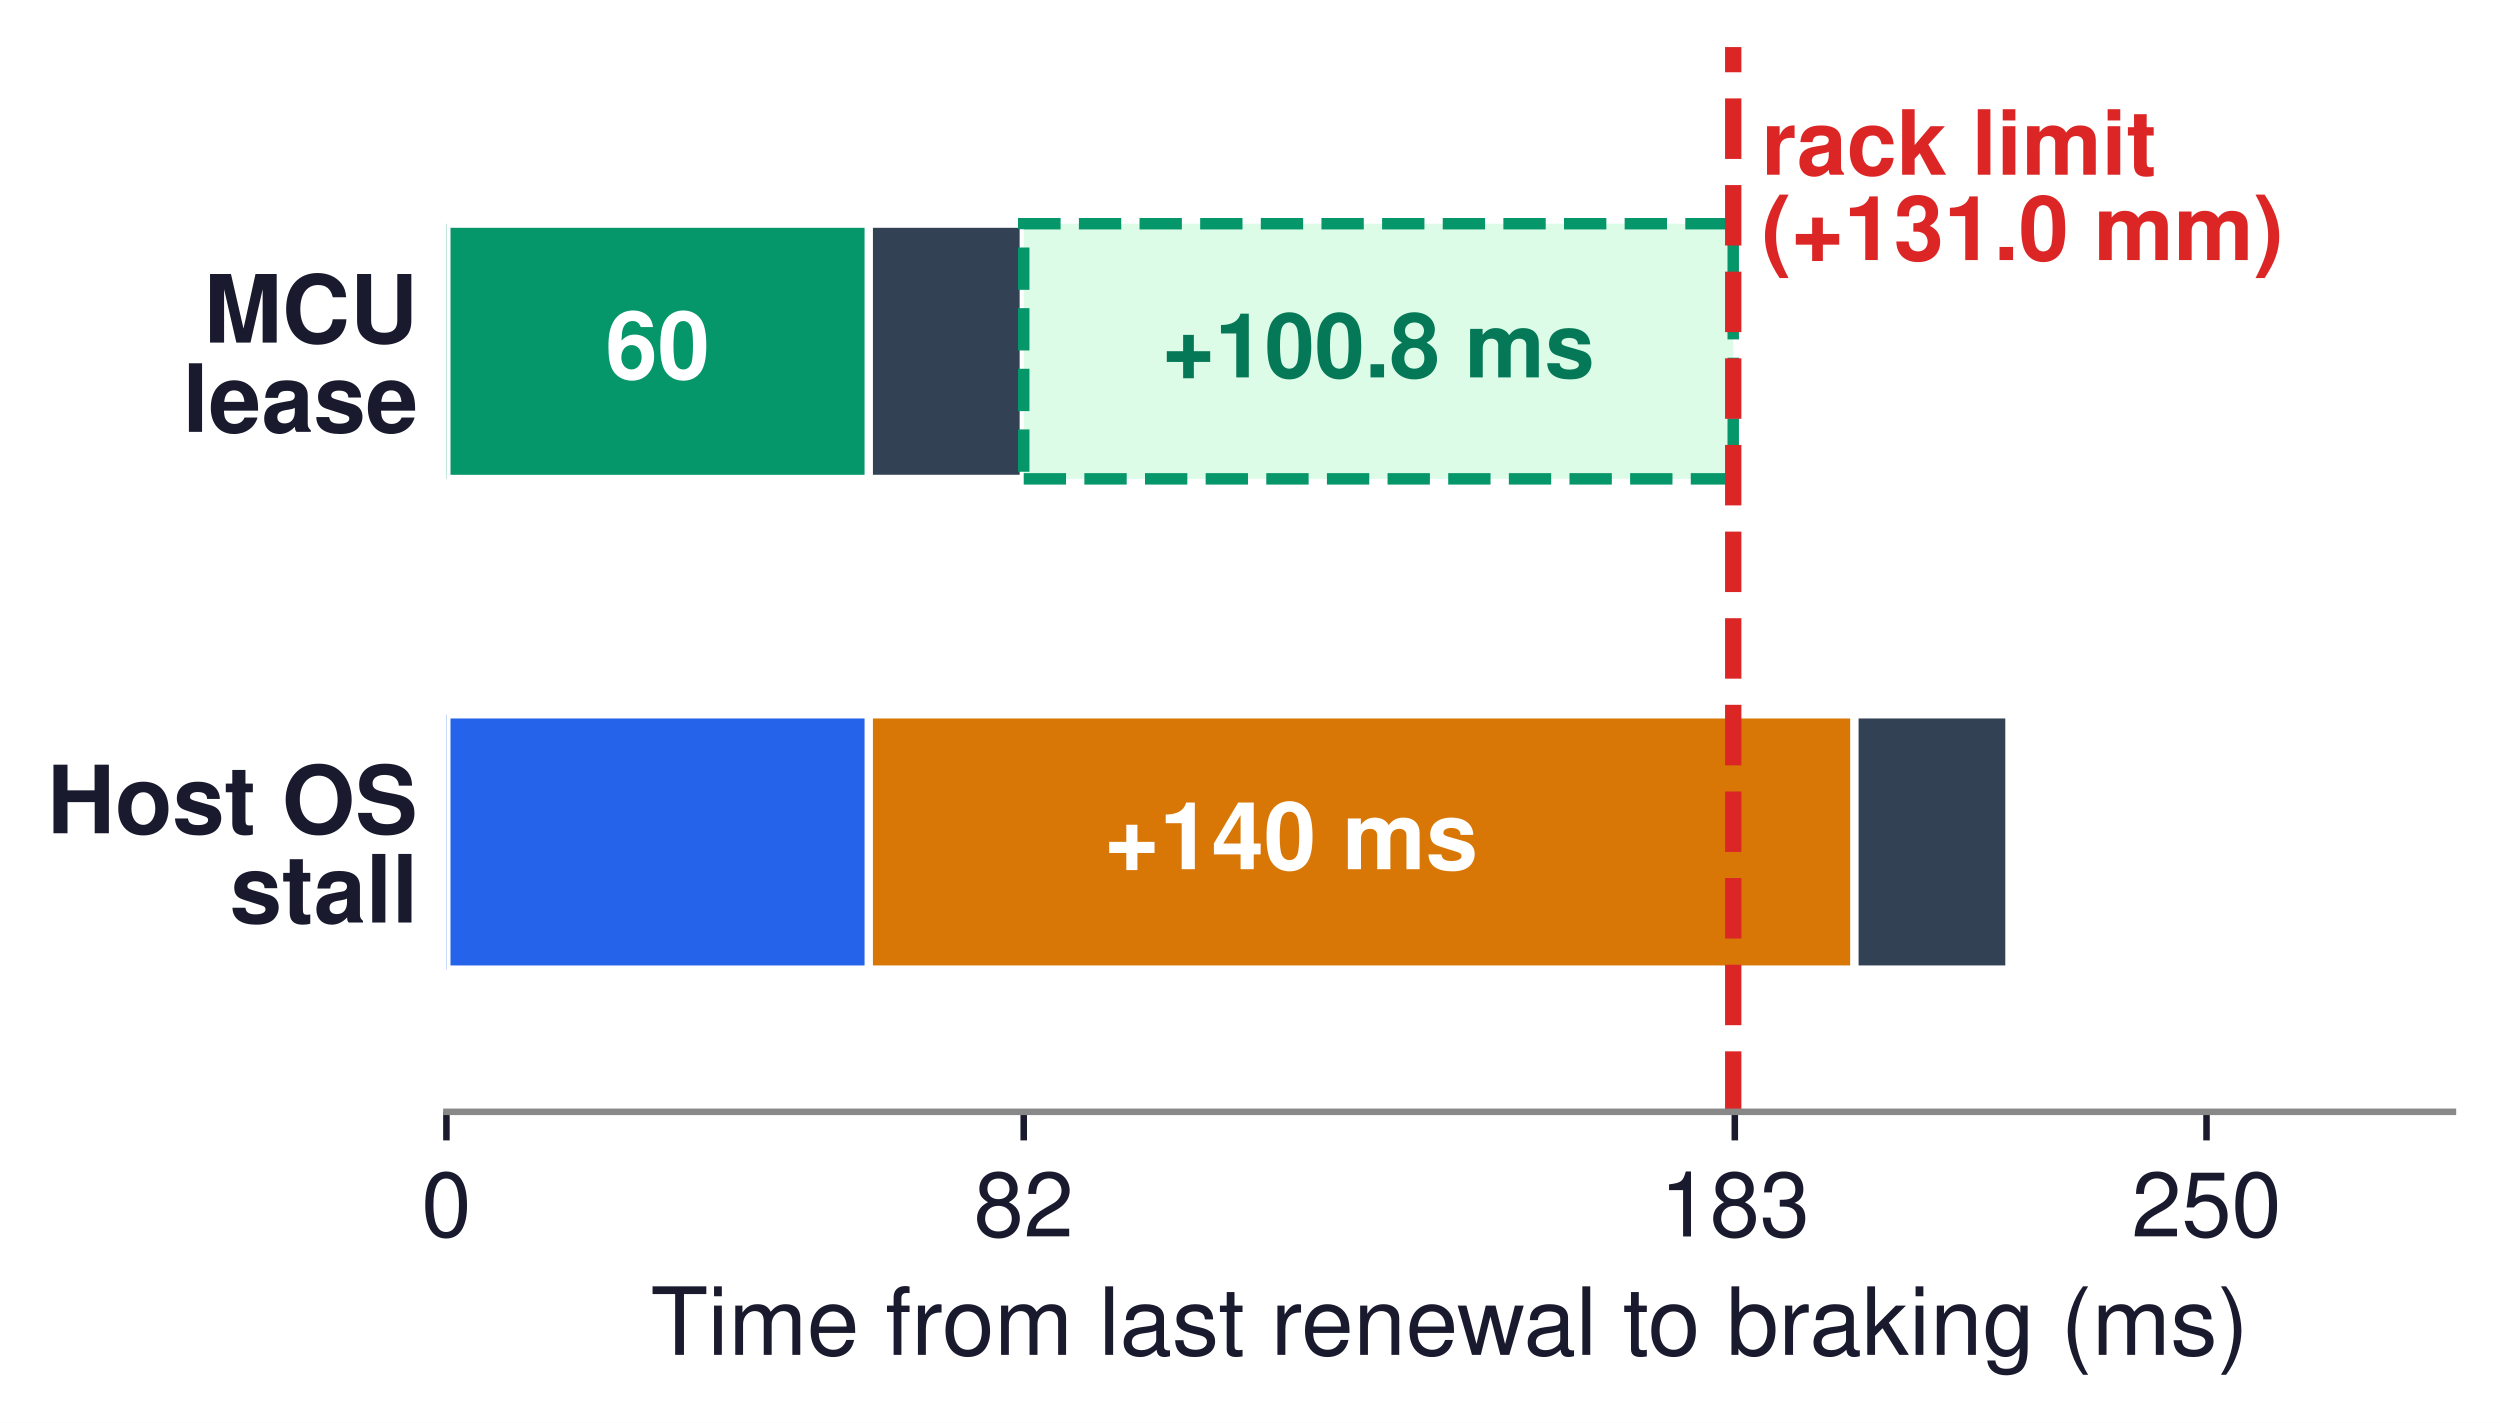
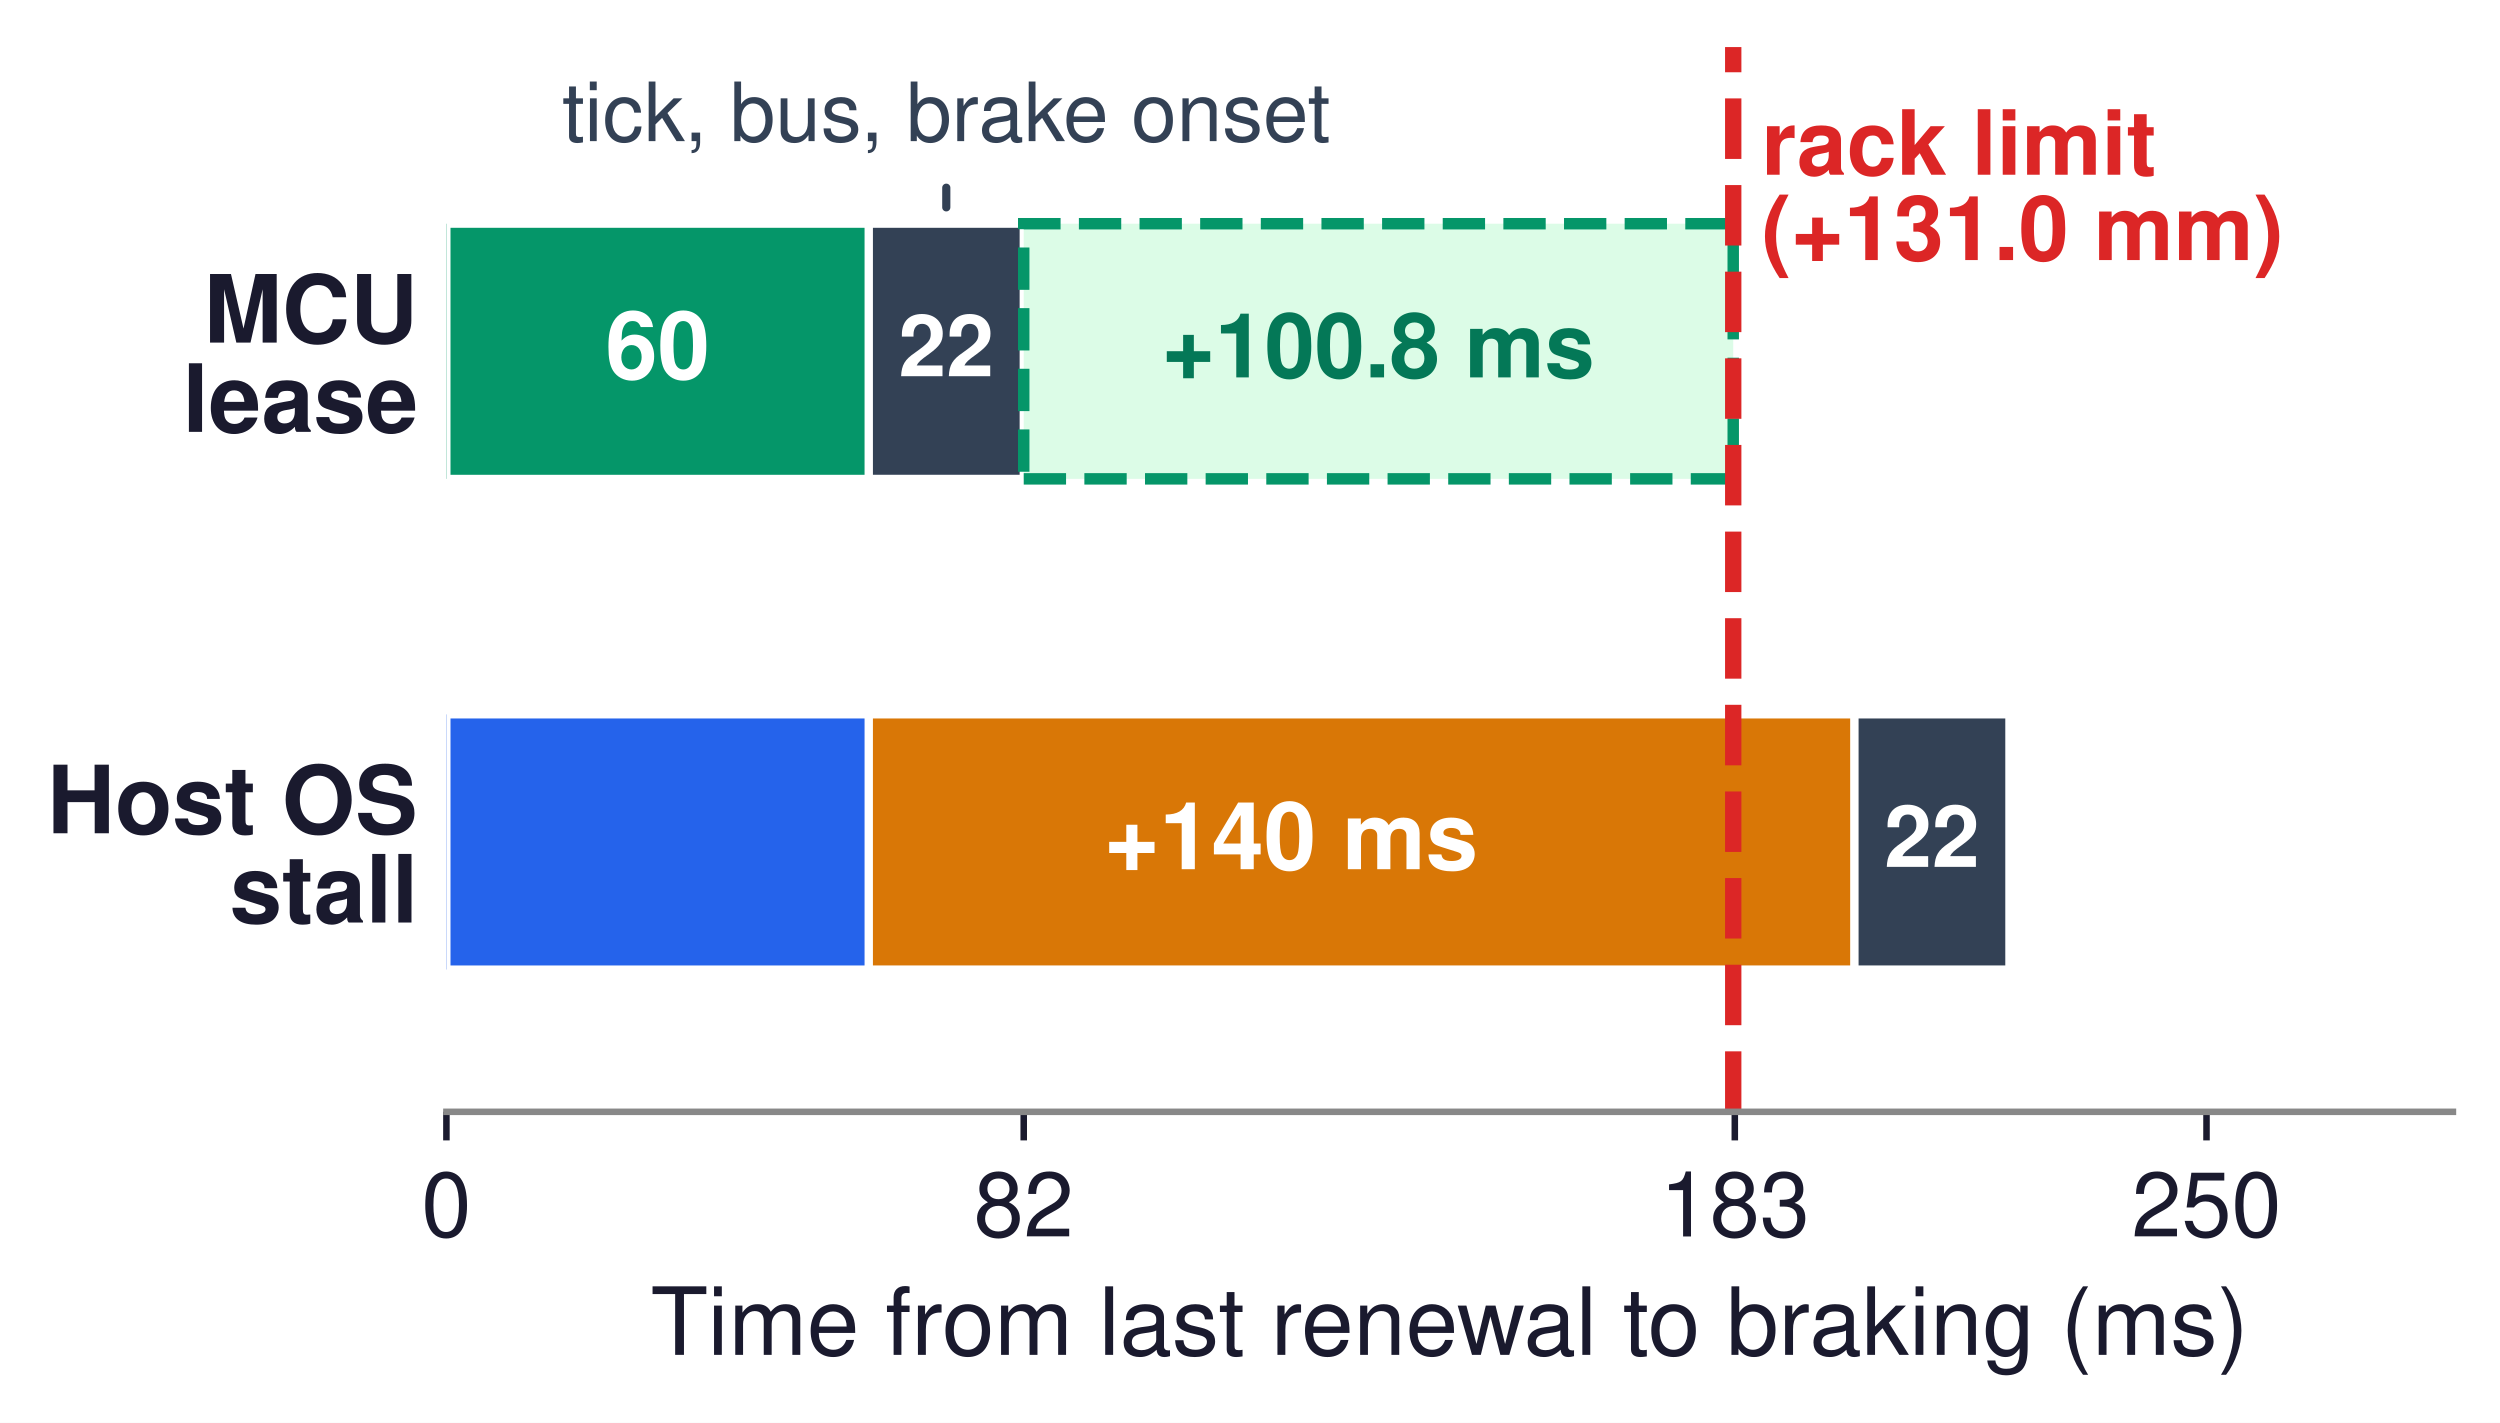
<svg xmlns="http://www.w3.org/2000/svg" xmlns:xlink="http://www.w3.org/1999/xlink" width="305.904pt" height="174.093pt" viewBox="0 0 305.904 174.093" version="1.1">
  <defs>
    <style type="text/css">*{stroke-linejoin: round; stroke-linecap: butt}</style>
  </defs>
  <g id="figure_1">
    <g id="patch_1">
      <path d="M 0 174.093  L 305.904 174.093  L 305.904 0  L 0 0  z " style="fill: #ffffff" />
    </g>
    <g id="axes_1">
      <g id="patch_2">
        <path d="M 54.624 136.044  L 300.144 136.044  L 300.144 5.76  L 54.624 5.76  z " style="fill: #ffffff" />
      </g>
      <g id="patch_3">
-         <path d="M 54.624 58.594  L 106.312 58.594  L 106.312 27.374  L 54.624 27.374  z " clip-path="url(#p7648db7731)" style="fill: #059669; stroke: #ffffff; stroke-linejoin: miter" />
+         <path d="M 54.624 58.594  L 106.312 58.594  L 106.312 27.374  L 54.624 27.374  z " clip-path="url(#p727d4e05d8)" style="fill: #059669; stroke: #ffffff; stroke-linejoin: miter" />
      </g>
      <g id="patch_4">
-         <path d="M 106.312 58.594  L 125.265 58.594  L 125.265 27.374  L 106.312 27.374  z " clip-path="url(#p7648db7731)" style="fill: #334155; stroke: #ffffff; stroke-linejoin: miter" />
+         <path d="M 106.312 58.594  L 125.265 58.594  L 125.265 27.374  L 106.312 27.374  z " clip-path="url(#p727d4e05d8)" style="fill: #334155; stroke: #ffffff; stroke-linejoin: miter" />
      </g>
      <g id="patch_5">
-         <path d="M 125.265 58.594  L 212.08 58.594  L 212.08 27.374  L 125.265 27.374  z " clip-path="url(#p7648db7731)" style="fill: #dcfce7; stroke-dasharray: 5.18,2.24; stroke-dashoffset: 0; stroke: #059669; stroke-width: 1.4; stroke-linejoin: miter" />
+         <path d="M 125.265 58.594  L 212.08 58.594  L 212.08 27.374  L 125.265 27.374  z " clip-path="url(#p727d4e05d8)" style="fill: #dcfce7; stroke-dasharray: 5.18,2.24; stroke-dashoffset: 0; stroke: #059669; stroke-width: 1.4; stroke-linejoin: miter" />
      </g>
      <g id="patch_6">
-         <path d="M 54.624 118.633  L 106.312 118.633  L 106.312 87.413  L 54.624 87.413  z " clip-path="url(#p7648db7731)" style="fill: #2563eb; stroke: #ffffff; stroke-linejoin: miter" />
+         <path d="M 54.624 118.633  L 106.312 118.633  L 106.312 87.413  L 54.624 87.413  z " clip-path="url(#p727d4e05d8)" style="fill: #2563eb; stroke: #ffffff; stroke-linejoin: miter" />
      </g>
      <g id="patch_7">
-         <path d="M 106.312 118.633  L 226.919 118.633  L 226.919 87.413  L 106.312 87.413  z " clip-path="url(#p7648db7731)" style="fill: #d97706; stroke: #ffffff; stroke-linejoin: miter" />
+         <path d="M 106.312 118.633  L 226.919 118.633  L 226.919 87.413  L 106.312 87.413  z " clip-path="url(#p727d4e05d8)" style="fill: #d97706; stroke: #ffffff; stroke-linejoin: miter" />
      </g>
      <g id="patch_8">
-         <path d="M 226.919 118.633  L 245.871 118.633  L 245.871 87.413  L 226.919 87.413  z " clip-path="url(#p7648db7731)" style="fill: #334155; stroke: #ffffff; stroke-linejoin: miter" />
+         <path d="M 226.919 118.633  L 245.871 118.633  L 245.871 87.413  L 226.919 87.413  z " clip-path="url(#p727d4e05d8)" style="fill: #334155; stroke: #ffffff; stroke-linejoin: miter" />
      </g>
      <g id="matplotlib.axis_1">
        <g id="xtick_1">
          <g id="line2d_1">
            <defs>
-               <path id="m2ce4496013" d="M 0 0  L 0 3.5  " style="stroke: #1a1a2e; stroke-width: 0.8" />
+               <path id="m3cd71718d4" d="M 0 0  L 0 3.5  " style="stroke: #1a1a2e; stroke-width: 0.8" />
            </defs>
            <g>
-               <use xlink:href="#m2ce4496013" x="54.624" y="136.044" style="fill: #1a1a2e; stroke: #1a1a2e; stroke-width: 0.8" />
+               <use xlink:href="#m3cd71718d4" x="54.624" y="136.044" style="fill: #1a1a2e; stroke: #1a1a2e; stroke-width: 0.8" />
            </g>
          </g>
          <g id="text_1">
            <text style="font-size: 11px; font-family: 'Helvetica', 'Arial', 'DejaVu Sans', sans-serif; text-anchor: middle; fill: #1a1a2e" x="54.624" y="151.294" transform="rotate(-0 54.62391 151.294)">0</text>
          </g>
        </g>
        <g id="xtick_2">
          <g id="line2d_2">
            <g>
-               <use xlink:href="#m2ce4496013" x="125.265" y="136.044" style="fill: #1a1a2e; stroke: #1a1a2e; stroke-width: 0.8" />
+               <use xlink:href="#m3cd71718d4" x="125.265" y="136.044" style="fill: #1a1a2e; stroke: #1a1a2e; stroke-width: 0.8" />
            </g>
          </g>
          <g id="text_2">
            <text style="font-size: 11px; font-family: 'Helvetica', 'Arial', 'DejaVu Sans', sans-serif; text-anchor: middle; fill: #1a1a2e" x="125.265" y="151.294" transform="rotate(-0 125.2647 151.294)">82</text>
          </g>
        </g>
        <g id="xtick_3">
          <g id="line2d_3">
            <g>
-               <use xlink:href="#m2ce4496013" x="212.274" y="136.044" style="fill: #1a1a2e; stroke: #1a1a2e; stroke-width: 0.8" />
+               <use xlink:href="#m3cd71718d4" x="212.274" y="136.044" style="fill: #1a1a2e; stroke: #1a1a2e; stroke-width: 0.8" />
            </g>
          </g>
          <g id="text_3">
            <text style="font-size: 11px; font-family: 'Helvetica', 'Arial', 'DejaVu Sans', sans-serif; text-anchor: middle; fill: #1a1a2e" x="212.274" y="151.294" transform="rotate(-0 212.2736 151.294)">183</text>
          </g>
        </g>
        <g id="xtick_4">
          <g id="line2d_4">
            <g>
-               <use xlink:href="#m2ce4496013" x="269.992" y="136.044" style="fill: #1a1a2e; stroke: #1a1a2e; stroke-width: 0.8" />
+               <use xlink:href="#m3cd71718d4" x="269.992" y="136.044" style="fill: #1a1a2e; stroke: #1a1a2e; stroke-width: 0.8" />
            </g>
          </g>
          <g id="text_4">
            <text style="font-size: 11px; font-family: 'Helvetica', 'Arial', 'DejaVu Sans', sans-serif; text-anchor: middle; fill: #1a1a2e" x="269.992" y="151.294" transform="rotate(-0 269.9923 151.294)">250</text>
          </g>
        </g>
        <g id="text_5">
          <text style="font-size: 11.5px; font-family: 'Helvetica', 'Arial', 'DejaVu Sans', sans-serif; text-anchor: middle; fill: #1a1a2e" x="177.384" y="165.788" transform="rotate(-0 177.3839 165.7881)">Time from last renewal to braking (ms)</text>
        </g>
      </g>
      <g id="matplotlib.axis_2">
        <g id="ytick_1">
          <g id="line2d_5" />
          <g id="text_6">
            <text style="font-weight: 700; font-size: 11.5px; font-family: 'Helvetica', 'Arial', 'DejaVu Sans', sans-serif; fill: #1a1a2e" transform="translate(5.76 101.96)">Host OS</text>
            <text style="font-weight: 700; font-size: 11.5px; font-family: 'Helvetica', 'Arial', 'DejaVu Sans', sans-serif; fill: #1a1a2e" transform="translate(28.11492 112.8817)">stall</text>
          </g>
        </g>
        <g id="ytick_2">
          <g id="line2d_6" />
          <g id="text_7">
            <text style="font-weight: 700; font-size: 11.5px; font-family: 'Helvetica', 'Arial', 'DejaVu Sans', sans-serif; fill: #1a1a2e" transform="translate(24.93445 41.92132)">MCU</text>
            <text style="font-weight: 700; font-size: 11.5px; font-family: 'Helvetica', 'Arial', 'DejaVu Sans', sans-serif; fill: #1a1a2e" transform="translate(22.34875 52.84295)">lease</text>
          </g>
        </g>
      </g>
      <g id="line2d_7">
-         <path d="M 212.08 136.044  L 212.08 5.76  " clip-path="url(#p7648db7731)" style="fill: none; stroke-dasharray: 7.4,3.2; stroke-dashoffset: 0; stroke: #dc2626; stroke-width: 2" />
+         <path d="M 212.08 136.044  L 212.08 5.76  " clip-path="url(#p727d4e05d8)" style="fill: none; stroke-dasharray: 7.4,3.2; stroke-dashoffset: 0; stroke: #dc2626; stroke-width: 2" />
      </g>
      <g id="patch_9">
        <path d="M 54.624 136.044  L 300.144 136.044  " style="fill: none; stroke: #888888; stroke-width: 0.8; stroke-linejoin: miter; stroke-linecap: square" />
      </g>
      <g id="text_8">
        <text style="font-weight: 700; font-size: 11.5px; font-family: 'Helvetica', 'Arial', 'DejaVu Sans', sans-serif; text-anchor: middle; fill: #ffffff" x="80.468" y="46.319" transform="rotate(-0 80.46812 46.31945)">60</text>
      </g>
      <g id="text_9">
+         <text style="font-weight: 700; font-size: 10.5px; font-family: 'Helvetica', 'Arial', 'DejaVu Sans', sans-serif; text-anchor: middle; fill: #ffffff" x="115.789" y="46.029" transform="rotate(-0 115.7885 46.02941)">22</text>
+       </g>
+       <g id="patch_10">
+         <path d="M 115.789 22.968  Q 115.789 24.171 115.789 25.373  " style="fill: none; stroke: #334155; stroke-linecap: round" />
+       </g>
+       <g id="text_10">
+         <text style="font-size: 10px; font-family: 'Helvetica', 'Arial', 'DejaVu Sans', sans-serif; text-anchor: middle; fill: #334155" x="115.789" y="17.269" transform="rotate(-0 115.7885 17.2693)">tick, bus, brake onset</text>
+       </g>
+       <g id="text_11">
        <text style="font-weight: 700; font-size: 11px; font-family: 'Helvetica', 'Arial', 'DejaVu Sans', sans-serif; text-anchor: middle; fill: #047857" x="168.672" y="46.174" transform="rotate(-0 168.6723 46.17443)">+100.8 ms</text>
      </g>
-       <g id="text_10">
+       <g id="text_12">
        <text style="font-weight: 700; font-size: 11px; font-family: 'Helvetica', 'Arial', 'DejaVu Sans', sans-serif; fill: #dc2626" transform="translate(215.5257 21.37846)">rack limit</text>
        <text style="font-weight: 700; font-size: 11px; font-family: 'Helvetica', 'Arial', 'DejaVu Sans', sans-serif; fill: #dc2626" transform="translate(215.5257 31.82524)">(+131.0 mm)</text>
      </g>
-       <g id="text_11">
+       <g id="text_13">
        <text style="font-weight: 700; font-size: 11.5px; font-family: 'Helvetica', 'Arial', 'DejaVu Sans', sans-serif; text-anchor: middle; fill: #ffffff" x="158.001" y="106.358" transform="rotate(-0 158.0007 106.3582)">+140 ms</text>
+       </g>
+       <g id="text_14">
+         <text style="font-weight: 700; font-size: 10.5px; font-family: 'Helvetica', 'Arial', 'DejaVu Sans', sans-serif; text-anchor: middle; fill: #ffffff" x="236.395" y="106.068" transform="rotate(-0 236.3949 106.0681)">22</text>
      </g>
    </g>
  </g>
  <defs>
-     <clipPath id="p7648db7731">
+     <clipPath id="p727d4e05d8">
      <rect x="54.624" y="5.76" width="245.52" height="130.284" />
    </clipPath>
  </defs>
</svg>
